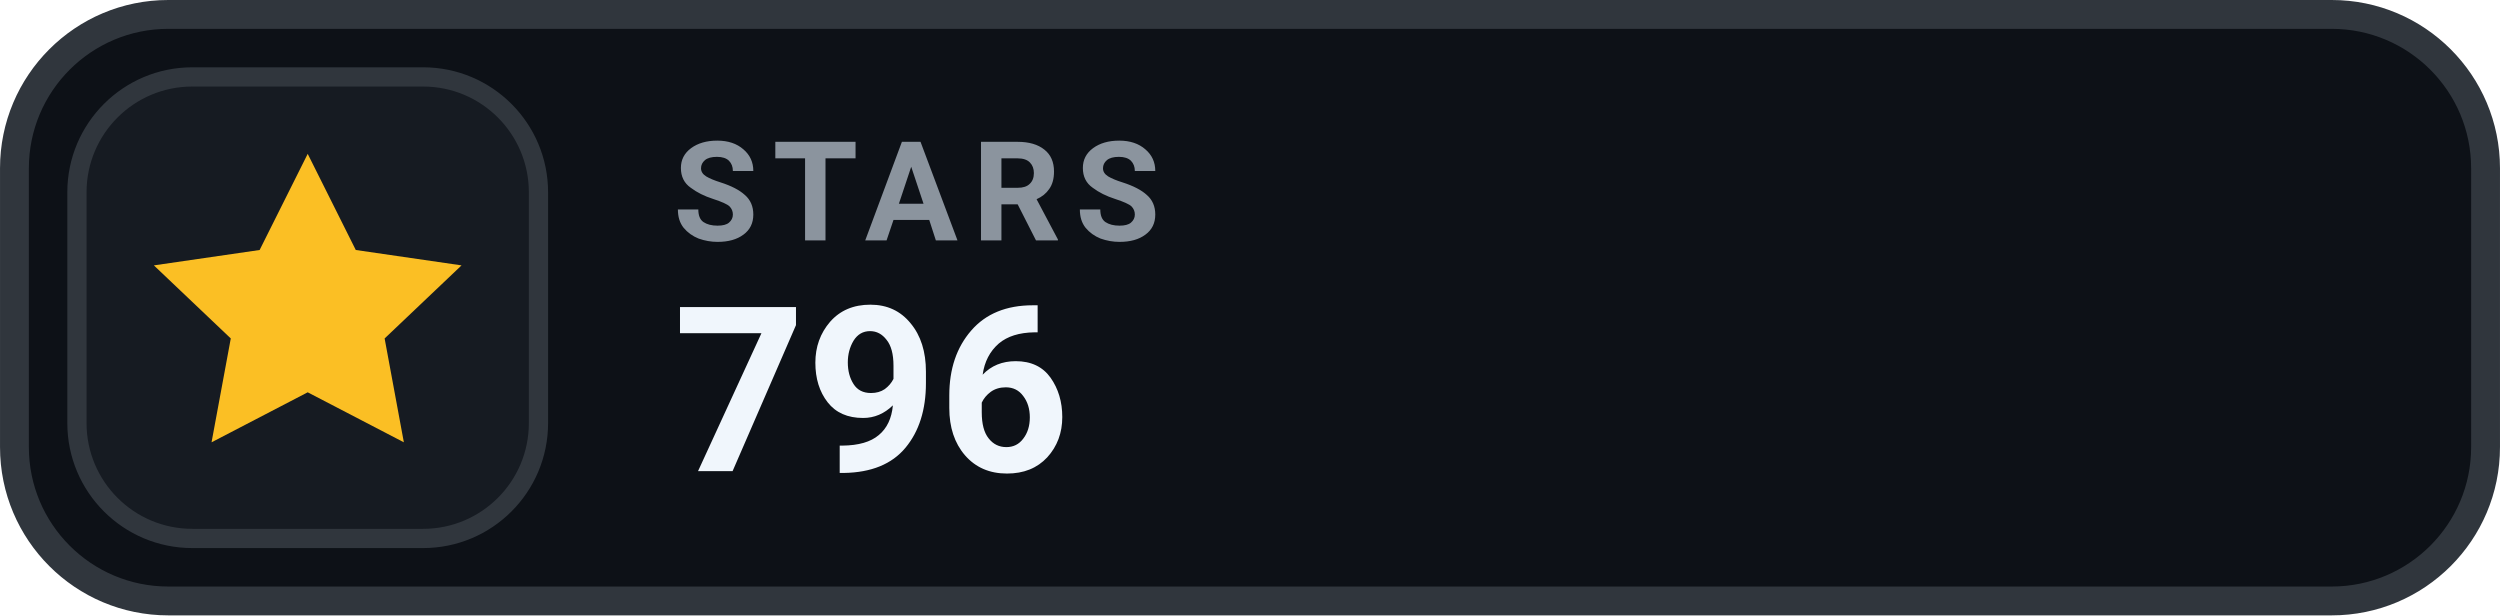
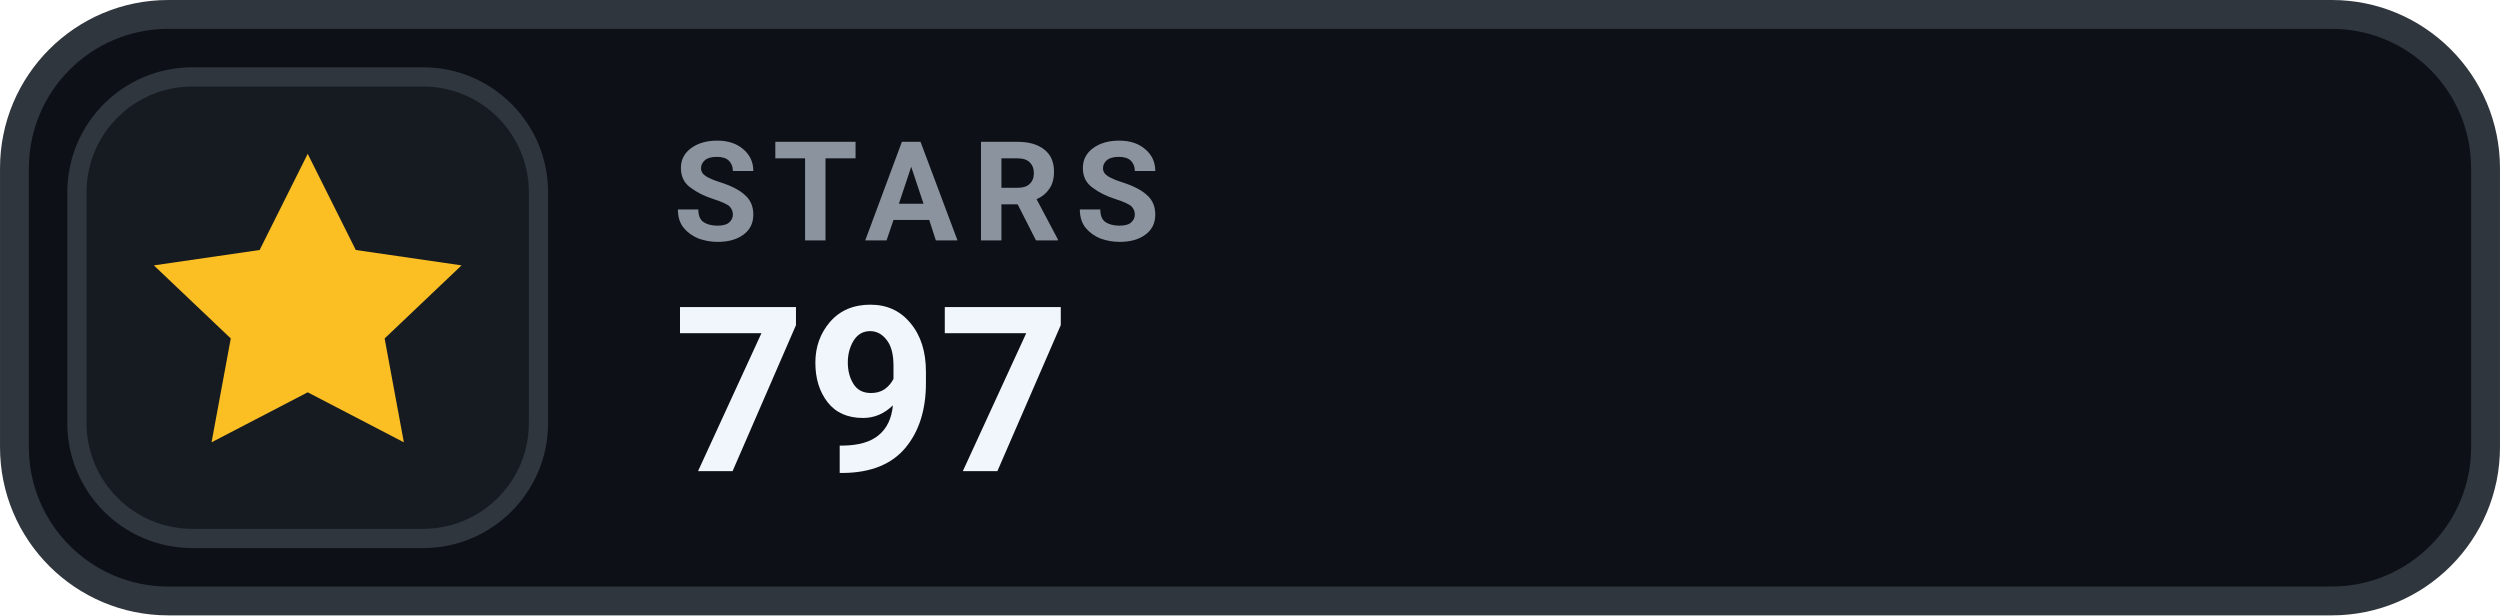
- <svg xmlns="http://www.w3.org/2000/svg" width="126" height="31.015" viewBox="0 0 130 32" role="img" aria-label="STARS 796">
+ <svg xmlns="http://www.w3.org/2000/svg" width="126" height="31.015" viewBox="0 0 130 32" role="img" aria-label="STARS 797">
  <rect x=".75" y=".75" width="128.5" height="30.5" rx="8" fill="#0D1117" stroke="#30363D" stroke-width="1.5" />
  <rect x="4" y="4" width="24" height="24" rx="6" fill="#161B22" stroke="#30363D" stroke-width="1" />
  <g transform="translate(16 16)" style="color:#FBBF24;">
    <path d="M0 -8 l2.5 5 5.5 .8 -4 3.8 1 5.4 -5 -2.6 -5 2.6 1 -5.4 -4 -3.8 5.5 -.8 Z" fill="currentColor" />
  </g>
  <text x="35" y="12.5" fill="#8B949E" font-family="-apple-system,BlinkMacSystemFont,'Segoe UI',Roboto,Helvetica,Arial,sans-serif" font-size="7.2" font-weight="700" letter-spacing=".75">STARS</text>
-   <text x="35" y="24.5" fill="#F0F6FC" font-family="-apple-system,BlinkMacSystemFont,'Segoe UI',Roboto,Helvetica,Arial,sans-serif" font-size="12" font-weight="700">796</text>
+   <text x="35" y="24.5" fill="#F0F6FC" font-family="-apple-system,BlinkMacSystemFont,'Segoe UI',Roboto,Helvetica,Arial,sans-serif" font-size="12" font-weight="700">797</text>
</svg>
